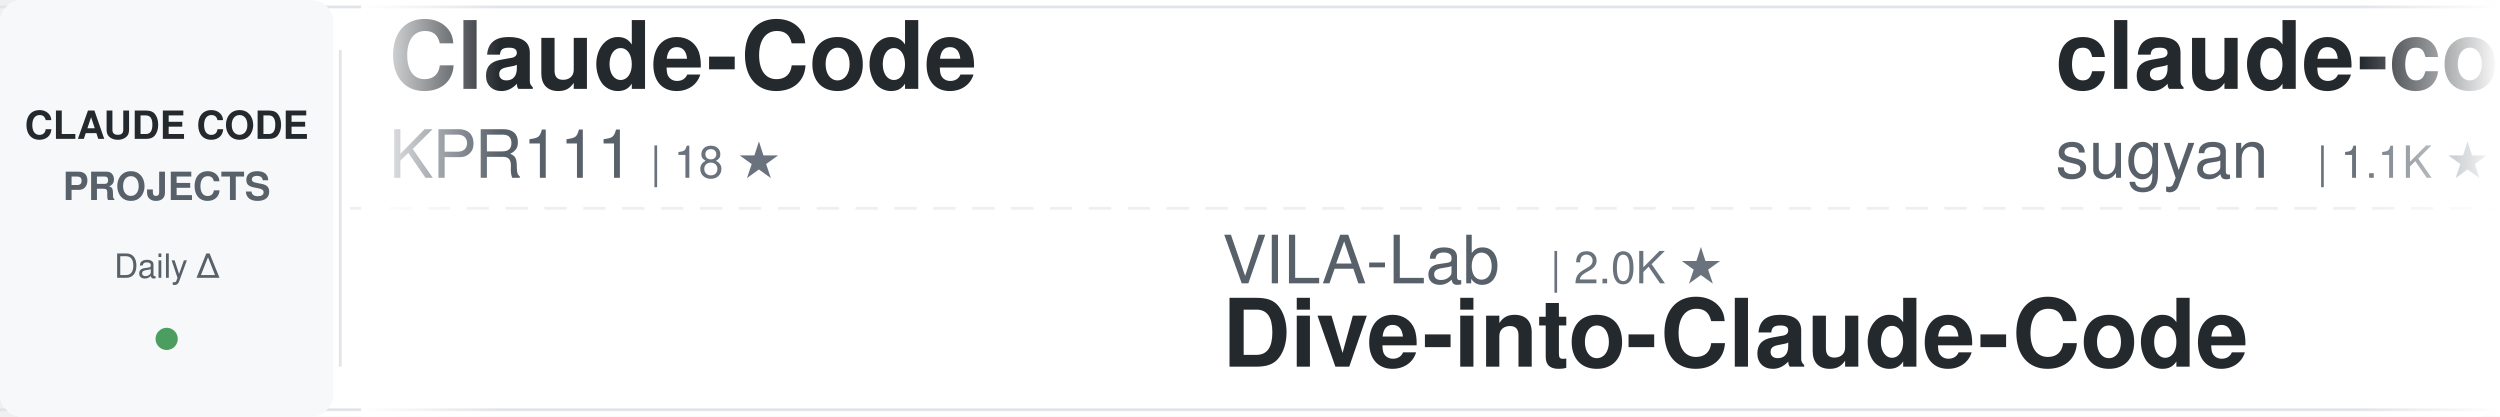
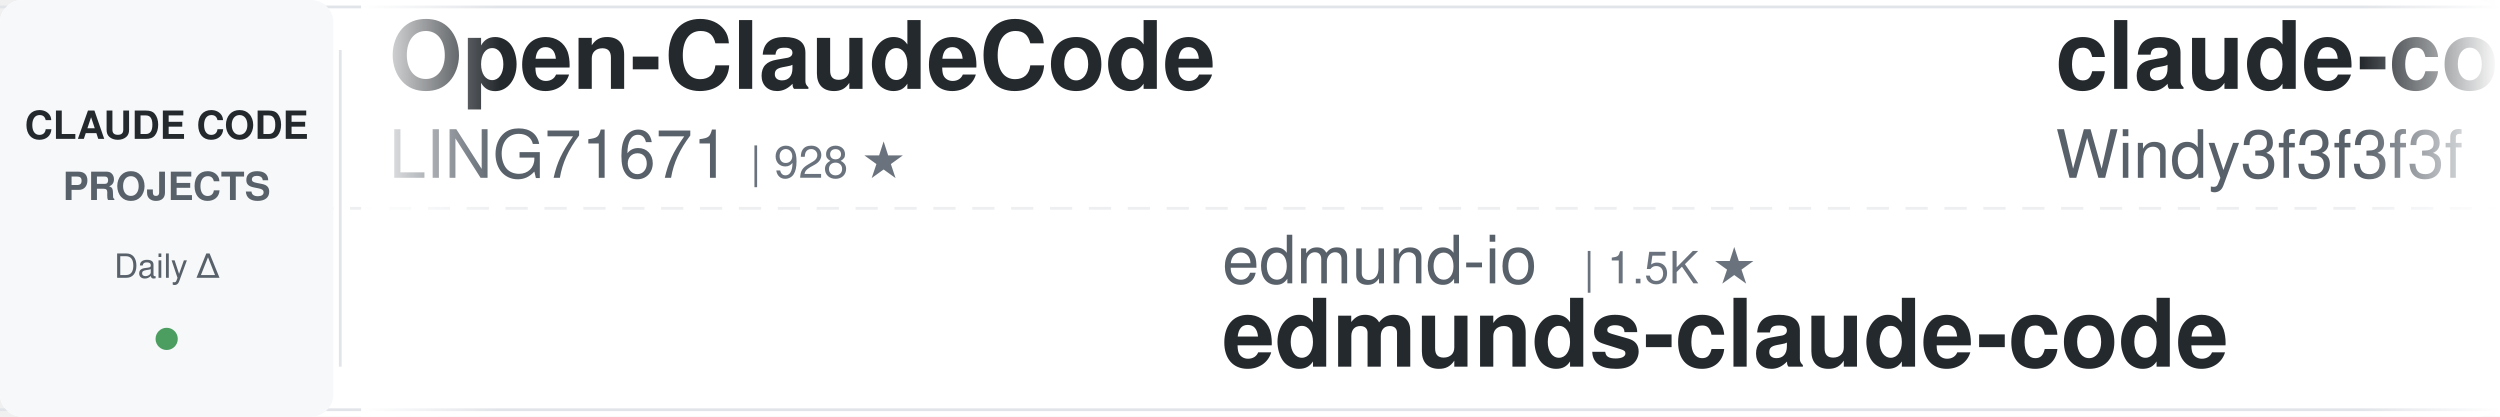
<svg xmlns="http://www.w3.org/2000/svg" width="900" height="150">
  <defs>
    <linearGradient id="awesomeLeftFade" x1="0%" y1="0%" x2="100%" y2="0%">
      <stop offset="0%" style="stop-color:#ffffff;stop-opacity:1" />
      <stop offset="100%" style="stop-color:#ffffff;stop-opacity:0" />
    </linearGradient>
    <linearGradient id="awesomeRightFade" x1="0%" y1="0%" x2="100%" y2="0%">
      <stop offset="0%" style="stop-color:#ffffff;stop-opacity:0" />
      <stop offset="100%" style="stop-color:#ffffff;stop-opacity:1" />
    </linearGradient>
  </defs>
  <rect width="900" height="150" fill="#ffffff" rx="8" />
  <rect x="0" y="2" width="900" height="1" fill="#e1e4e8" />
  <rect x="0" y="147" width="900" height="1" fill="#e1e4e8" />
  <line x1="0" y1="75" x2="900" y2="75" stroke="#e1e4e8" stroke-width="1" stroke-dasharray="8 6" opacity="0.6" />
  <rect x="0" y="0" width="120" height="150" fill="#f6f8fa" rx="8" />
  <text x="60" y="50" font-family="-apple-system, BlinkMacSystemFont, 'Segoe UI', Helvetica, Arial, sans-serif" font-size="14" font-weight="600" fill="#24292e" text-anchor="middle">CLAUDE CODE</text>
  <text x="60" y="72" font-family="-apple-system, BlinkMacSystemFont, 'Segoe UI', Helvetica, Arial, sans-serif" font-size="14" font-weight="600" fill="#586069" text-anchor="middle">PROJECTS</text>
  <text x="60" y="100" font-family="-apple-system, BlinkMacSystemFont, 'Segoe UI', Helvetica, Arial, sans-serif" font-size="12" font-weight="500" fill="#586069" text-anchor="middle">Daily Δ</text>
  <circle cx="60" cy="122" r="4" fill="#22863a" opacity="0.8" />
  <rect x="122" y="18" width="1" height="114" fill="#e1e4e8" />
  <clipPath id="awesomeTickerClip">
    <rect x="130" y="0" width="770" height="150" />
  </clipPath>
  <g clip-path="url(#awesomeTickerClip)">
    <g id="awesomeTickerItems">
      <animateTransform attributeName="transform" attributeType="XML" type="translate" from="0 0" to="-3000 0" dur="54s" repeatCount="indefinite" />
      <g transform="translate(0, 0)">
-         <text x="140" y="32" font-family="-apple-system, BlinkMacSystemFont, 'Segoe UI', Helvetica, Arial, sans-serif" font-size="34" font-weight="600" fill="#24292e">Claude-Code</text>
-         <text x="140" y="64" font-family="-apple-system, BlinkMacSystemFont, 'Segoe UI', Helvetica, Arial, sans-serif" font-size="24" font-weight="400" fill="#586069">KPR111</text>
-         <text x="234" y="64" font-family="-apple-system, BlinkMacSystemFont, 'Segoe UI', Helvetica, Arial, sans-serif" font-size="16" font-weight="500" fill="#6a737d">| 18 ★</text>
+         <text x="140" y="32" font-family="-apple-system, BlinkMacSystemFont, 'Segoe UI', Helvetica, Arial, sans-serif" font-size="34" font-weight="600" fill="#24292e">Open-ClaudeCode</text>
+         <text x="140" y="64" font-family="-apple-system, BlinkMacSystemFont, 'Segoe UI', Helvetica, Arial, sans-serif" font-size="24" font-weight="400" fill="#586069">LING71671</text>
+         <text x="270" y="64" font-family="-apple-system, BlinkMacSystemFont, 'Segoe UI', Helvetica, Arial, sans-serif" font-size="16" font-weight="500" fill="#6a737d">| 928 ★</text>
      </g>
      <g transform="translate(300, 0)">
-         <text x="140" y="102" font-family="-apple-system, BlinkMacSystemFont, 'Segoe UI', Helvetica, Arial, sans-serif" font-size="24" font-weight="400" fill="#586069">VILA-Lab</text>
-         <text x="258" y="102" font-family="-apple-system, BlinkMacSystemFont, 'Segoe UI', Helvetica, Arial, sans-serif" font-size="16" font-weight="500" fill="#6a737d">| 2.0K ★</text>
-         <text x="140" y="132" font-family="-apple-system, BlinkMacSystemFont, 'Segoe UI', Helvetica, Arial, sans-serif" font-size="34" font-weight="600" fill="#24292e">Dive-into-Claude-Code</text>
-       </g>
-       <g transform="translate(600, 0)">
-         <text x="140" y="32" font-family="-apple-system, BlinkMacSystemFont, 'Segoe UI', Helvetica, Arial, sans-serif" font-size="34" font-weight="600" fill="#24292e">claude-code-webui</text>
-         <text x="140" y="64" font-family="-apple-system, BlinkMacSystemFont, 'Segoe UI', Helvetica, Arial, sans-serif" font-size="24" font-weight="400" fill="#586069">sugyan</text>
-         <text x="234" y="64" font-family="-apple-system, BlinkMacSystemFont, 'Segoe UI', Helvetica, Arial, sans-serif" font-size="16" font-weight="500" fill="#6a737d">| 1.1K ★</text>
-       </g>
-       <g transform="translate(900, 0)">
-         <text x="140" y="102" font-family="-apple-system, BlinkMacSystemFont, 'Segoe UI', Helvetica, Arial, sans-serif" font-size="24" font-weight="400" fill="#586069">multica-ai</text>
-         <text x="282" y="102" font-family="-apple-system, BlinkMacSystemFont, 'Segoe UI', Helvetica, Arial, sans-serif" font-size="16" font-weight="500" fill="#6a737d">| 196.3K ★</text>
-         <text x="377" y="102" font-family="-apple-system, BlinkMacSystemFont, 'Segoe UI', Helvetica, Arial, sans-serif" font-size="16" font-weight="500" fill="#22863a"> +14</text>
-         <text x="140" y="132" font-family="-apple-system, BlinkMacSystemFont, 'Segoe UI', Helvetica, Arial, sans-serif" font-size="34" font-weight="600" fill="#24292e">andrej-karpathy-skills</text>
-       </g>
-       <g transform="translate(1200, 0)">
-         <text x="140" y="32" font-family="-apple-system, BlinkMacSystemFont, 'Segoe UI', Helvetica, Arial, sans-serif" font-size="34" font-weight="600" fill="#24292e">claude-code-rust</text>
-         <text x="140" y="64" font-family="-apple-system, BlinkMacSystemFont, 'Segoe UI', Helvetica, Arial, sans-serif" font-size="24" font-weight="400" fill="#586069">lorryjovens-hub</text>
-         <text x="342" y="64" font-family="-apple-system, BlinkMacSystemFont, 'Segoe UI', Helvetica, Arial, sans-serif" font-size="16" font-weight="500" fill="#6a737d">| 1.7K ★</text>
-       </g>
-       <g transform="translate(1500, 0)">
-         <text x="140" y="102" font-family="-apple-system, BlinkMacSystemFont, 'Segoe UI', Helvetica, Arial, sans-serif" font-size="24" font-weight="400" fill="#586069">RichardAtCT</text>
-         <text x="294" y="102" font-family="-apple-system, BlinkMacSystemFont, 'Segoe UI', Helvetica, Arial, sans-serif" font-size="16" font-weight="500" fill="#6a737d">| 2.7K ★</text>
-         <text x="140" y="132" font-family="-apple-system, BlinkMacSystemFont, 'Segoe UI', Helvetica, Arial, sans-serif" font-size="34" font-weight="600" fill="#24292e">claude-code-telegram</text>
-       </g>
-       <g transform="translate(1800, 0)">
-         <text x="140" y="32" font-family="-apple-system, BlinkMacSystemFont, 'Segoe UI', Helvetica, Arial, sans-serif" font-size="34" font-weight="600" fill="#24292e">my-claude-code-setup</text>
-         <text x="140" y="64" font-family="-apple-system, BlinkMacSystemFont, 'Segoe UI', Helvetica, Arial, sans-serif" font-size="24" font-weight="400" fill="#586069">centminmod</text>
-         <text x="282" y="64" font-family="-apple-system, BlinkMacSystemFont, 'Segoe UI', Helvetica, Arial, sans-serif" font-size="16" font-weight="500" fill="#6a737d">| 2.5K ★</text>
-         <text x="359" y="64" font-family="-apple-system, BlinkMacSystemFont, 'Segoe UI', Helvetica, Arial, sans-serif" font-size="16" font-weight="500" fill="#22863a"> +1</text>
-       </g>
-       <g transform="translate(2100, 0)">
-         <text x="140" y="102" font-family="-apple-system, BlinkMacSystemFont, 'Segoe UI', Helvetica, Arial, sans-serif" font-size="24" font-weight="400" fill="#586069">jqueryscript</text>
-         <text x="306" y="102" font-family="-apple-system, BlinkMacSystemFont, 'Segoe UI', Helvetica, Arial, sans-serif" font-size="16" font-weight="500" fill="#6a737d">| 478 ★</text>
-         <text x="374" y="102" font-family="-apple-system, BlinkMacSystemFont, 'Segoe UI', Helvetica, Arial, sans-serif" font-size="16" font-weight="500" fill="#22863a"> +1</text>
-         <text x="140" y="132" font-family="-apple-system, BlinkMacSystemFont, 'Segoe UI', Helvetica, Arial, sans-serif" font-size="34" font-weight="600" fill="#24292e">awesome-claude-code</text>
-       </g>
-       <g transform="translate(2400, 0)">
-         <text x="140" y="32" font-family="-apple-system, BlinkMacSystemFont, 'Segoe UI', Helvetica, Arial, sans-serif" font-size="34" font-weight="600" fill="#24292e">claude-code-reverse</text>
-         <text x="140" y="64" font-family="-apple-system, BlinkMacSystemFont, 'Segoe UI', Helvetica, Arial, sans-serif" font-size="24" font-weight="400" fill="#586069">Yuyz0112</text>
-         <text x="258" y="64" font-family="-apple-system, BlinkMacSystemFont, 'Segoe UI', Helvetica, Arial, sans-serif" font-size="16" font-weight="500" fill="#6a737d">| 2.4K ★</text>
-       </g>
-       <g transform="translate(2700, 0)">
        <text x="140" y="102" font-family="-apple-system, BlinkMacSystemFont, 'Segoe UI', Helvetica, Arial, sans-serif" font-size="24" font-weight="400" fill="#586069">edmund-io</text>
        <text x="270" y="102" font-family="-apple-system, BlinkMacSystemFont, 'Segoe UI', Helvetica, Arial, sans-serif" font-size="16" font-weight="500" fill="#6a737d">| 1.5K ★</text>
        <text x="140" y="132" font-family="-apple-system, BlinkMacSystemFont, 'Segoe UI', Helvetica, Arial, sans-serif" font-size="34" font-weight="600" fill="#24292e">edmunds-claude-code</text>
      </g>
+       <g transform="translate(600, 0)">
+         <text x="140" y="32" font-family="-apple-system, BlinkMacSystemFont, 'Segoe UI', Helvetica, Arial, sans-serif" font-size="34" font-weight="600" fill="#24292e">claude-code-from-scratch</text>
+         <text x="140" y="64" font-family="-apple-system, BlinkMacSystemFont, 'Segoe UI', Helvetica, Arial, sans-serif" font-size="24" font-weight="400" fill="#586069">Windy3f3f3f3f</text>
+         <text x="318" y="64" font-family="-apple-system, BlinkMacSystemFont, 'Segoe UI', Helvetica, Arial, sans-serif" font-size="16" font-weight="500" fill="#6a737d">| 2.5K ★</text>
+       </g>
+       <g transform="translate(900, 0)">
+         <text x="140" y="102" font-family="-apple-system, BlinkMacSystemFont, 'Segoe UI', Helvetica, Arial, sans-serif" font-size="24" font-weight="400" fill="#586069">jqueryscript</text>
+         <text x="306" y="102" font-family="-apple-system, BlinkMacSystemFont, 'Segoe UI', Helvetica, Arial, sans-serif" font-size="16" font-weight="500" fill="#6a737d">| 478 ★</text>
+         <text x="140" y="132" font-family="-apple-system, BlinkMacSystemFont, 'Segoe UI', Helvetica, Arial, sans-serif" font-size="34" font-weight="600" fill="#24292e">awesome-claude-code</text>
+       </g>
+       <g transform="translate(1200, 0)">
+         <text x="140" y="32" font-family="-apple-system, BlinkMacSystemFont, 'Segoe UI', Helvetica, Arial, sans-serif" font-size="34" font-weight="600" fill="#24292e">everything-claude-code-z...</text>
+         <text x="140" y="64" font-family="-apple-system, BlinkMacSystemFont, 'Segoe UI', Helvetica, Arial, sans-serif" font-size="24" font-weight="400" fill="#586069">xu-xiang</text>
+         <text x="258" y="64" font-family="-apple-system, BlinkMacSystemFont, 'Segoe UI', Helvetica, Arial, sans-serif" font-size="16" font-weight="500" fill="#6a737d">| 1.8K ★</text>
+         <text x="335" y="64" font-family="-apple-system, BlinkMacSystemFont, 'Segoe UI', Helvetica, Arial, sans-serif" font-size="16" font-weight="500" fill="#22863a"> +3</text>
+       </g>
+       <g transform="translate(1500, 0)">
+         <text x="140" y="102" font-family="-apple-system, BlinkMacSystemFont, 'Segoe UI', Helvetica, Arial, sans-serif" font-size="24" font-weight="400" fill="#586069">multica-ai</text>
+         <text x="282" y="102" font-family="-apple-system, BlinkMacSystemFont, 'Segoe UI', Helvetica, Arial, sans-serif" font-size="16" font-weight="500" fill="#6a737d">| 196.4K ★</text>
+         <text x="377" y="102" font-family="-apple-system, BlinkMacSystemFont, 'Segoe UI', Helvetica, Arial, sans-serif" font-size="16" font-weight="500" fill="#22863a"> +39</text>
+         <text x="140" y="132" font-family="-apple-system, BlinkMacSystemFont, 'Segoe UI', Helvetica, Arial, sans-serif" font-size="34" font-weight="600" fill="#24292e">andrej-karpathy-skills</text>
+       </g>
+       <g transform="translate(1800, 0)">
+         <text x="140" y="32" font-family="-apple-system, BlinkMacSystemFont, 'Segoe UI', Helvetica, Arial, sans-serif" font-size="34" font-weight="600" fill="#24292e">claude-code-prompts</text>
+         <text x="140" y="64" font-family="-apple-system, BlinkMacSystemFont, 'Segoe UI', Helvetica, Arial, sans-serif" font-size="24" font-weight="400" fill="#586069">repowise-dev</text>
+         <text x="306" y="64" font-family="-apple-system, BlinkMacSystemFont, 'Segoe UI', Helvetica, Arial, sans-serif" font-size="16" font-weight="500" fill="#6a737d">| 1.2K ★</text>
+       </g>
+       <g transform="translate(2100, 0)">
+         <text x="140" y="102" font-family="-apple-system, BlinkMacSystemFont, 'Segoe UI', Helvetica, Arial, sans-serif" font-size="24" font-weight="400" fill="#586069">andrew-kramer-inno</text>
+         <text x="378" y="102" font-family="-apple-system, BlinkMacSystemFont, 'Segoe UI', Helvetica, Arial, sans-serif" font-size="16" font-weight="500" fill="#6a737d">| 594 ★</text>
+         <text x="140" y="132" font-family="-apple-system, BlinkMacSystemFont, 'Segoe UI', Helvetica, Arial, sans-serif" font-size="34" font-weight="600" fill="#24292e">claude-code-source-build</text>
+       </g>
+       <g transform="translate(2400, 0)">
+         <text x="140" y="32" font-family="-apple-system, BlinkMacSystemFont, 'Segoe UI', Helvetica, Arial, sans-serif" font-size="34" font-weight="600" fill="#24292e">Claude-Code-Usage-Monito...</text>
+         <text x="140" y="64" font-family="-apple-system, BlinkMacSystemFont, 'Segoe UI', Helvetica, Arial, sans-serif" font-size="24" font-weight="400" fill="#586069">Maciek-roboblog</text>
+         <text x="342" y="64" font-family="-apple-system, BlinkMacSystemFont, 'Segoe UI', Helvetica, Arial, sans-serif" font-size="16" font-weight="500" fill="#6a737d">| 8.5K ★</text>
+       </g>
+       <g transform="translate(2700, 0)">
+         <text x="140" y="102" font-family="-apple-system, BlinkMacSystemFont, 'Segoe UI', Helvetica, Arial, sans-serif" font-size="24" font-weight="400" fill="#586069">luyao618</text>
+         <text x="258" y="102" font-family="-apple-system, BlinkMacSystemFont, 'Segoe UI', Helvetica, Arial, sans-serif" font-size="16" font-weight="500" fill="#6a737d">| 1.6K ★</text>
+         <text x="140" y="132" font-family="-apple-system, BlinkMacSystemFont, 'Segoe UI', Helvetica, Arial, sans-serif" font-size="34" font-weight="600" fill="#24292e">Claude-Code-Source-Study</text>
+       </g>
      <g transform="translate(3000, 0)">
-         <text x="140" y="32" font-family="-apple-system, BlinkMacSystemFont, 'Segoe UI', Helvetica, Arial, sans-serif" font-size="34" font-weight="600" fill="#24292e">Claude-Code</text>
-         <text x="140" y="64" font-family="-apple-system, BlinkMacSystemFont, 'Segoe UI', Helvetica, Arial, sans-serif" font-size="24" font-weight="400" fill="#586069">KPR111</text>
-         <text x="234" y="64" font-family="-apple-system, BlinkMacSystemFont, 'Segoe UI', Helvetica, Arial, sans-serif" font-size="16" font-weight="500" fill="#6a737d">| 18 ★</text>
+         <text x="140" y="32" font-family="-apple-system, BlinkMacSystemFont, 'Segoe UI', Helvetica, Arial, sans-serif" font-size="34" font-weight="600" fill="#24292e">Open-ClaudeCode</text>
+         <text x="140" y="64" font-family="-apple-system, BlinkMacSystemFont, 'Segoe UI', Helvetica, Arial, sans-serif" font-size="24" font-weight="400" fill="#586069">LING71671</text>
+         <text x="270" y="64" font-family="-apple-system, BlinkMacSystemFont, 'Segoe UI', Helvetica, Arial, sans-serif" font-size="16" font-weight="500" fill="#6a737d">| 928 ★</text>
      </g>
      <g transform="translate(3300, 0)">
-         <text x="140" y="102" font-family="-apple-system, BlinkMacSystemFont, 'Segoe UI', Helvetica, Arial, sans-serif" font-size="24" font-weight="400" fill="#586069">VILA-Lab</text>
-         <text x="258" y="102" font-family="-apple-system, BlinkMacSystemFont, 'Segoe UI', Helvetica, Arial, sans-serif" font-size="16" font-weight="500" fill="#6a737d">| 2.0K ★</text>
-         <text x="140" y="132" font-family="-apple-system, BlinkMacSystemFont, 'Segoe UI', Helvetica, Arial, sans-serif" font-size="34" font-weight="600" fill="#24292e">Dive-into-Claude-Code</text>
+         <text x="140" y="102" font-family="-apple-system, BlinkMacSystemFont, 'Segoe UI', Helvetica, Arial, sans-serif" font-size="24" font-weight="400" fill="#586069">edmund-io</text>
+         <text x="270" y="102" font-family="-apple-system, BlinkMacSystemFont, 'Segoe UI', Helvetica, Arial, sans-serif" font-size="16" font-weight="500" fill="#6a737d">| 1.5K ★</text>
+         <text x="140" y="132" font-family="-apple-system, BlinkMacSystemFont, 'Segoe UI', Helvetica, Arial, sans-serif" font-size="34" font-weight="600" fill="#24292e">edmunds-claude-code</text>
      </g>
      <g transform="translate(3600, 0)">
-         <text x="140" y="32" font-family="-apple-system, BlinkMacSystemFont, 'Segoe UI', Helvetica, Arial, sans-serif" font-size="34" font-weight="600" fill="#24292e">claude-code-webui</text>
-         <text x="140" y="64" font-family="-apple-system, BlinkMacSystemFont, 'Segoe UI', Helvetica, Arial, sans-serif" font-size="24" font-weight="400" fill="#586069">sugyan</text>
-         <text x="234" y="64" font-family="-apple-system, BlinkMacSystemFont, 'Segoe UI', Helvetica, Arial, sans-serif" font-size="16" font-weight="500" fill="#6a737d">| 1.1K ★</text>
+         <text x="140" y="32" font-family="-apple-system, BlinkMacSystemFont, 'Segoe UI', Helvetica, Arial, sans-serif" font-size="34" font-weight="600" fill="#24292e">claude-code-from-scratch</text>
+         <text x="140" y="64" font-family="-apple-system, BlinkMacSystemFont, 'Segoe UI', Helvetica, Arial, sans-serif" font-size="24" font-weight="400" fill="#586069">Windy3f3f3f3f</text>
+         <text x="318" y="64" font-family="-apple-system, BlinkMacSystemFont, 'Segoe UI', Helvetica, Arial, sans-serif" font-size="16" font-weight="500" fill="#6a737d">| 2.5K ★</text>
      </g>
      <g transform="translate(3900, 0)">
-         <text x="140" y="102" font-family="-apple-system, BlinkMacSystemFont, 'Segoe UI', Helvetica, Arial, sans-serif" font-size="24" font-weight="400" fill="#586069">multica-ai</text>
-         <text x="282" y="102" font-family="-apple-system, BlinkMacSystemFont, 'Segoe UI', Helvetica, Arial, sans-serif" font-size="16" font-weight="500" fill="#6a737d">| 196.3K ★</text>
-         <text x="377" y="102" font-family="-apple-system, BlinkMacSystemFont, 'Segoe UI', Helvetica, Arial, sans-serif" font-size="16" font-weight="500" fill="#22863a"> +14</text>
-         <text x="140" y="132" font-family="-apple-system, BlinkMacSystemFont, 'Segoe UI', Helvetica, Arial, sans-serif" font-size="34" font-weight="600" fill="#24292e">andrej-karpathy-skills</text>
+         <text x="140" y="102" font-family="-apple-system, BlinkMacSystemFont, 'Segoe UI', Helvetica, Arial, sans-serif" font-size="24" font-weight="400" fill="#586069">jqueryscript</text>
+         <text x="306" y="102" font-family="-apple-system, BlinkMacSystemFont, 'Segoe UI', Helvetica, Arial, sans-serif" font-size="16" font-weight="500" fill="#6a737d">| 478 ★</text>
+         <text x="140" y="132" font-family="-apple-system, BlinkMacSystemFont, 'Segoe UI', Helvetica, Arial, sans-serif" font-size="34" font-weight="600" fill="#24292e">awesome-claude-code</text>
      </g>
    </g>
  </g>
  <rect x="130" y="0" width="50" height="150" fill="url(#awesomeLeftFade)" />
  <rect x="850" y="0" width="50" height="150" fill="url(#awesomeRightFade)" />
</svg>
